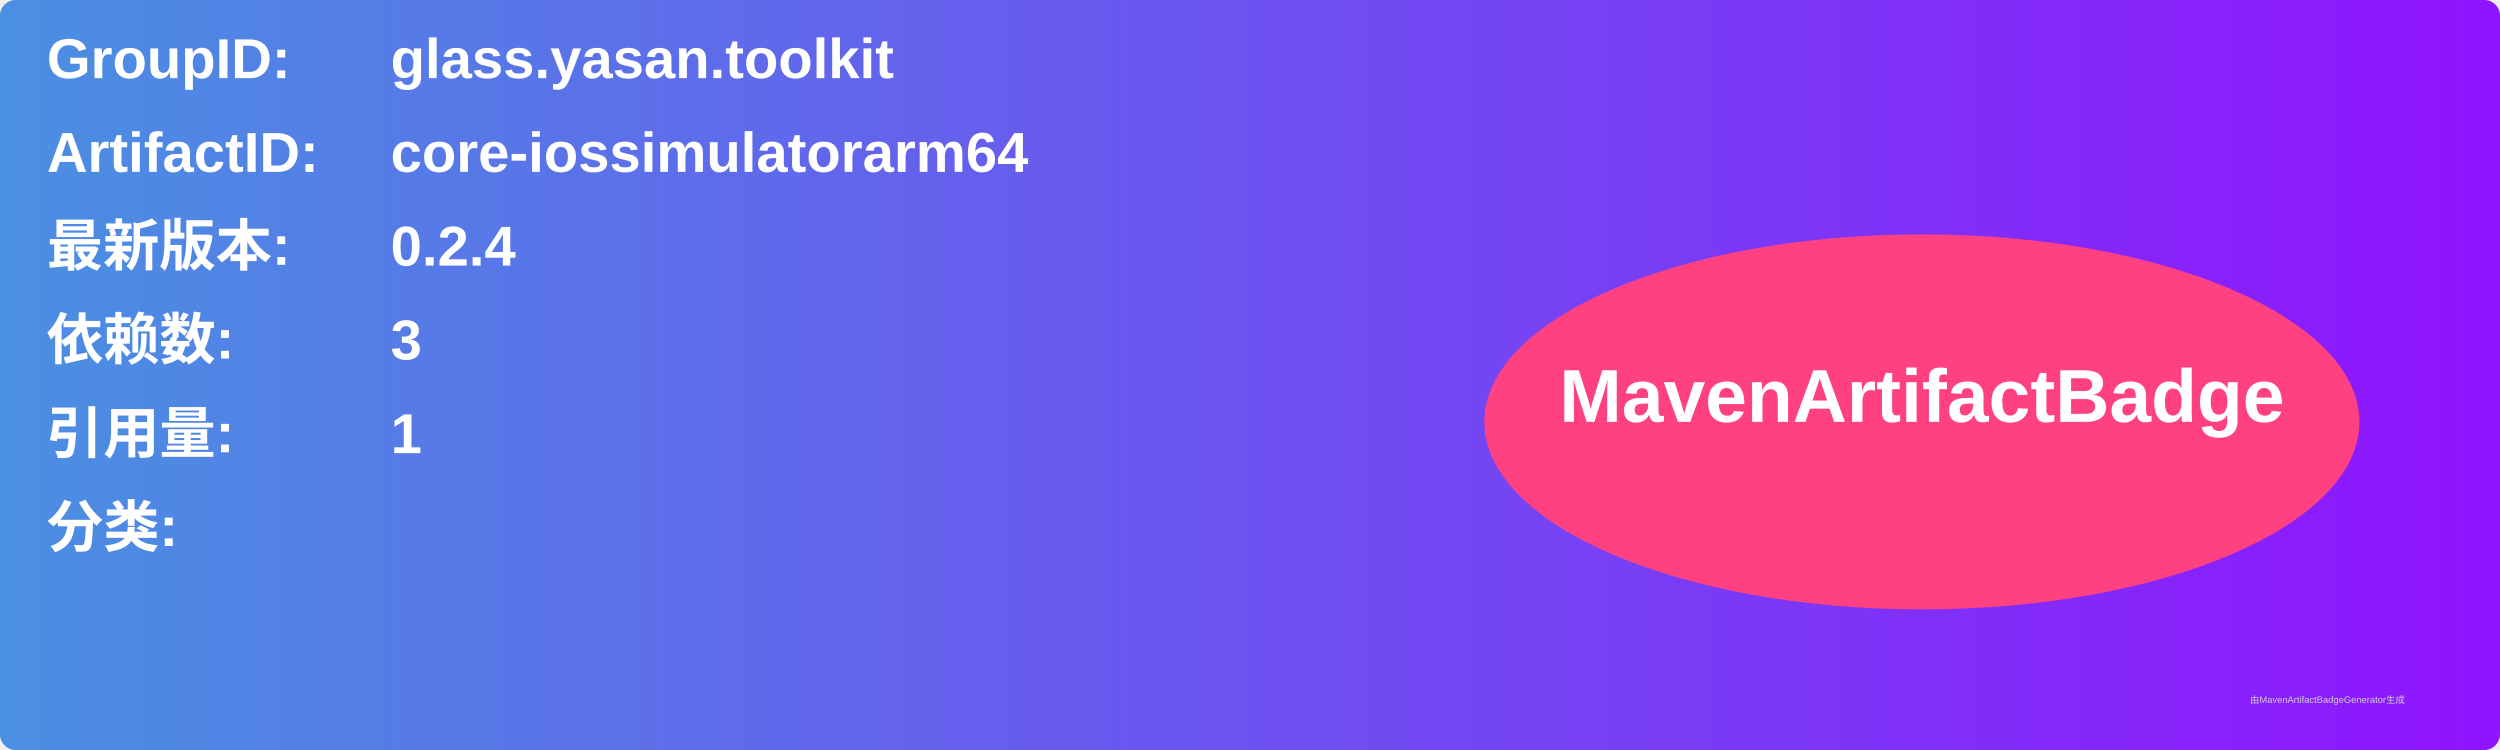
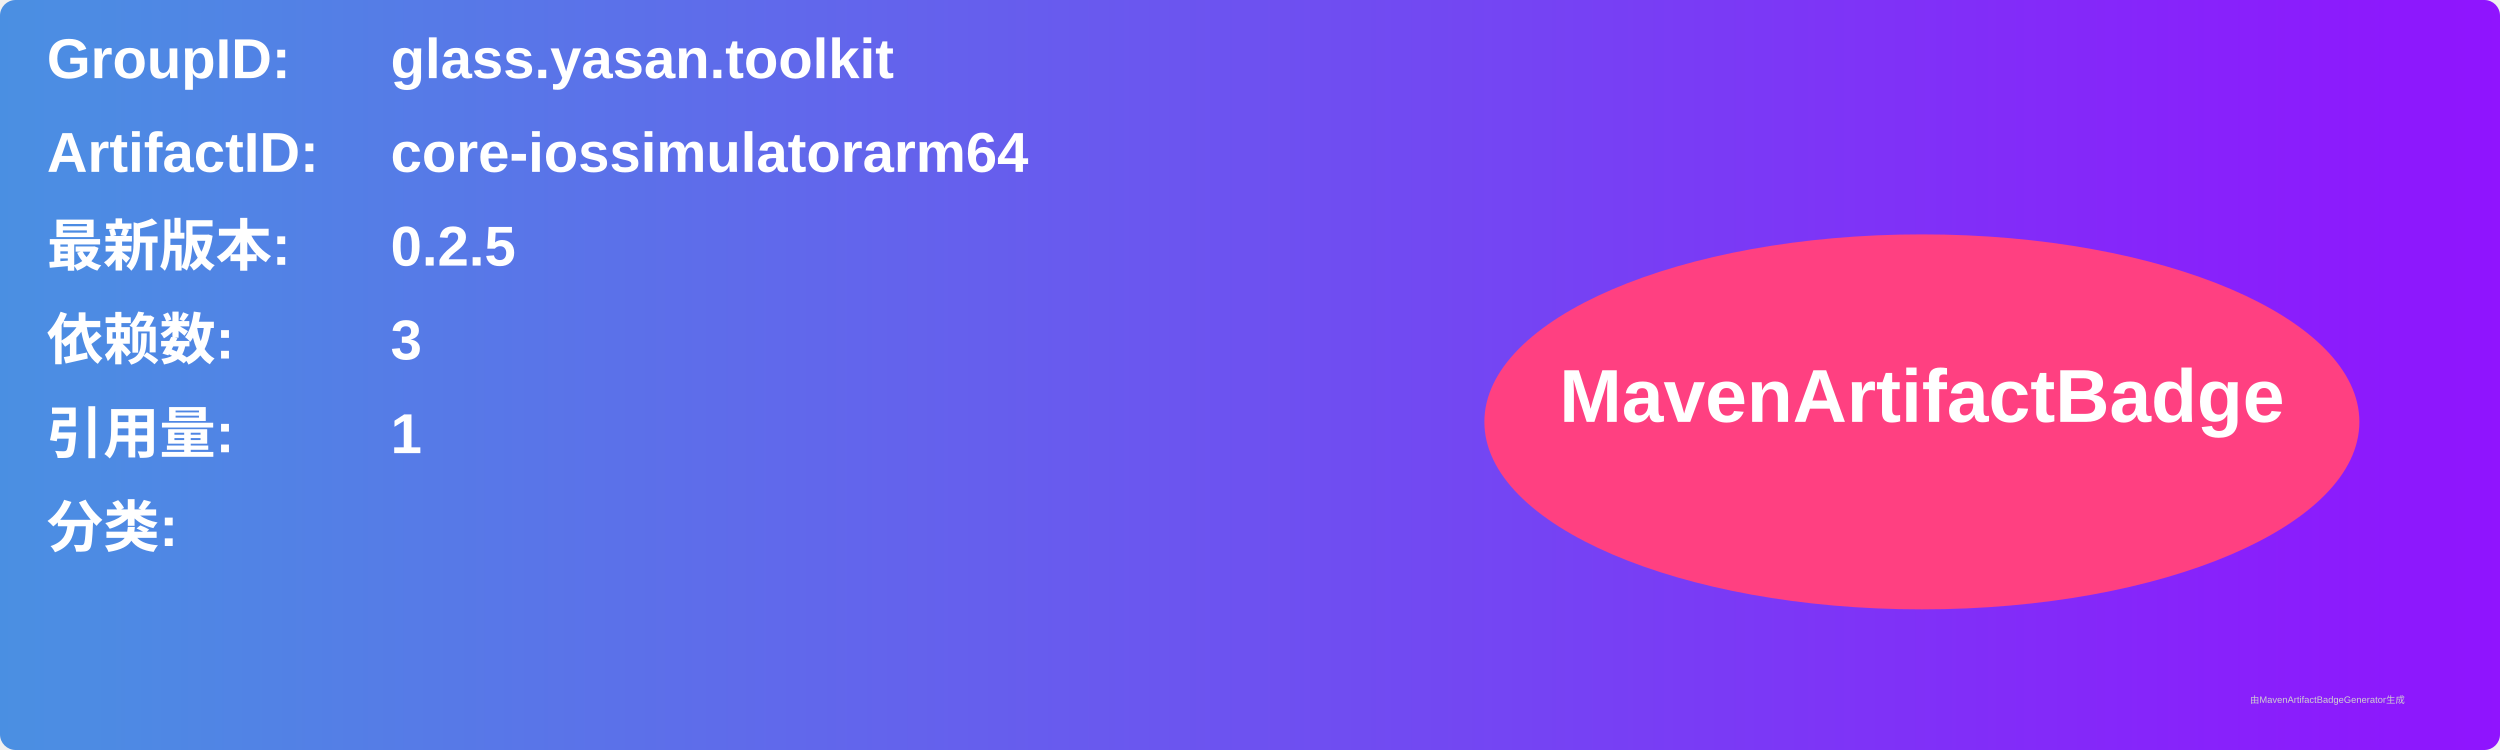
<svg xmlns="http://www.w3.org/2000/svg" width="800" height="240" viewBox="0 0 800 240">
  <linearGradient id="grad" x1="0%" y1="0%" x2="100%" y2="0%">
    <stop offset="0%" stop-color="#4a90e2" />
    <stop offset="100%" stop-color="#9013fe" />
  </linearGradient>
  <rect width="100%" height="100%" rx="5" ry="5" fill="url(#grad)" />
  <g transform="translate(15, 15)">
    <text x="0" y="10" font-family="Arial" font-size="18" fill="white" font-weight="bold" width="260">GroupID:</text>
    <text x="110" y="10" font-family="Arial" font-size="18" fill="white" font-weight="bold" width="460">glass.yasan.toolkit</text>
    <text x="0" y="40" font-family="Arial" font-size="18" fill="white" font-weight="bold" width="260">ArtifactID:</text>
    <text x="110" y="40" font-family="Arial" font-size="18" fill="white" font-weight="bold" width="460">core-iossimulatorarm64</text>
    <text x="0" y="70" font-family="Arial" font-size="18" fill="white" font-weight="bold">最新版本:</text>
    <text x="110" y="70" font-family="Arial" font-size="18" fill="white" font-weight="bold">
-       <tspan font-weight="bold">0.2.4</tspan>
+       <tspan font-weight="bold">0.2.5</tspan>
    </text>
    <text x="0" y="100" font-family="Arial" font-size="18" fill="white" font-weight="bold">依赖数: </text>
    <text x="110" y="100" font-family="Arial" font-size="18" fill="white">
      <tspan font-weight="bold">3</tspan>
    </text>
    <text x="0" y="130" font-family="Arial" font-size="18" fill="white" font-weight="bold">引用量: </text>
    <text x="110" y="130" font-family="Arial" font-size="18" fill="white">
      <tspan font-weight="bold">1</tspan>
    </text>
    <text x="0" y="160" font-family="Arial" font-size="18" fill="white" font-weight="bold">分类:</text>
    <text x="10" y="190" font-family="Arial" font-size="10" fill="white">
      <tspan font-weight="bold" />
    </text>
    <ellipse cx="600" cy="120" rx="140" ry="60" fill="#ff4081" />
    <text x="600" y="120" text-anchor="middle" font-family="Arial" font-size="24" fill="white" font-weight="bold">MavenArtifactBadge</text>
  </g>
  <text x="720" y="225" font-family="Arial" font-size="3" fill="#d0d0d0">由MavenArtifactBadgeGenerator生成</text>
</svg>
